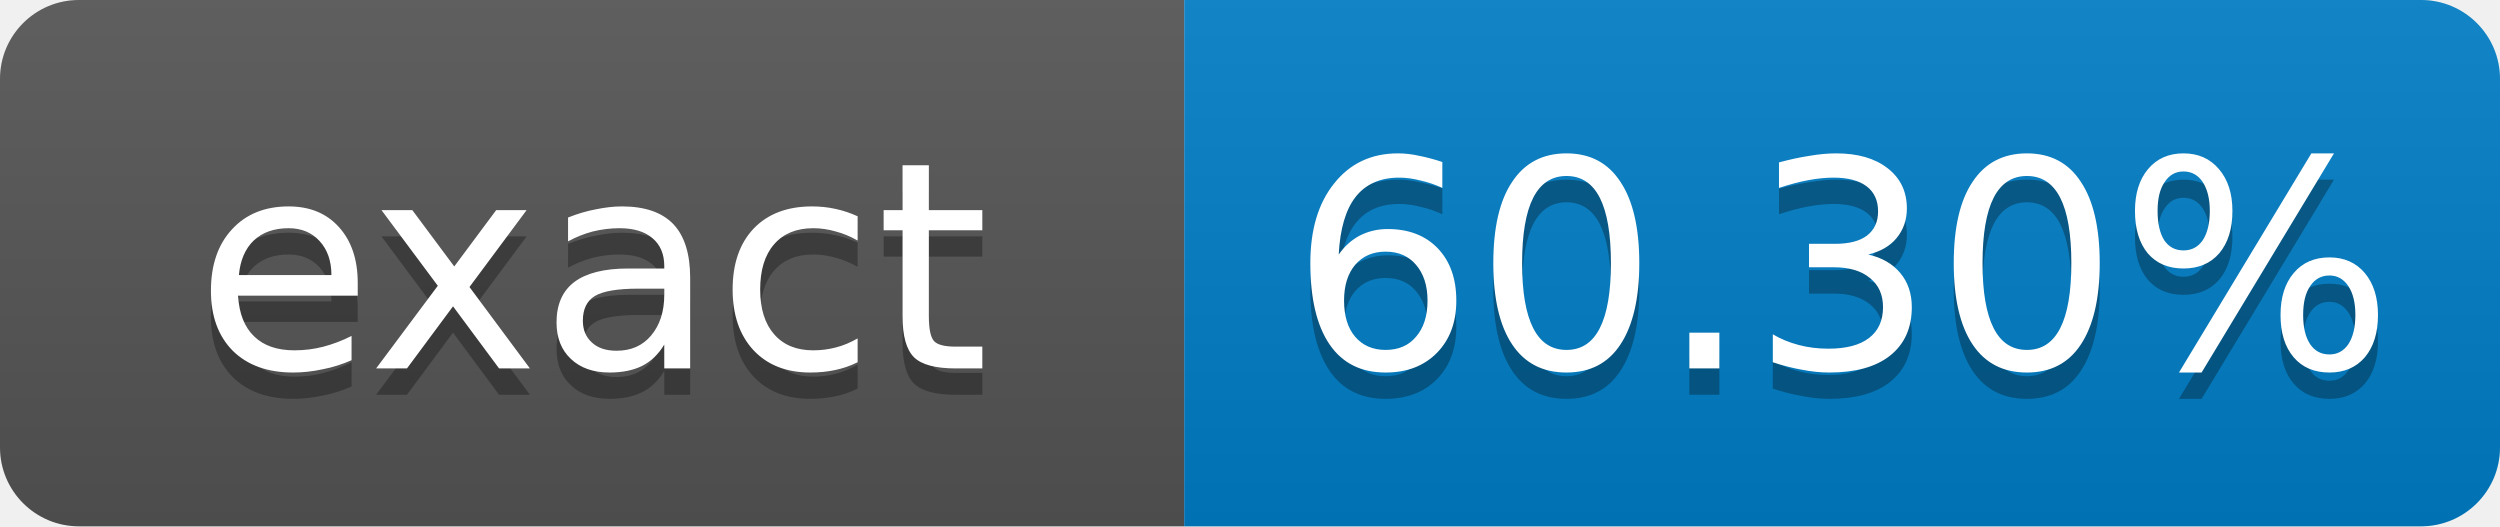
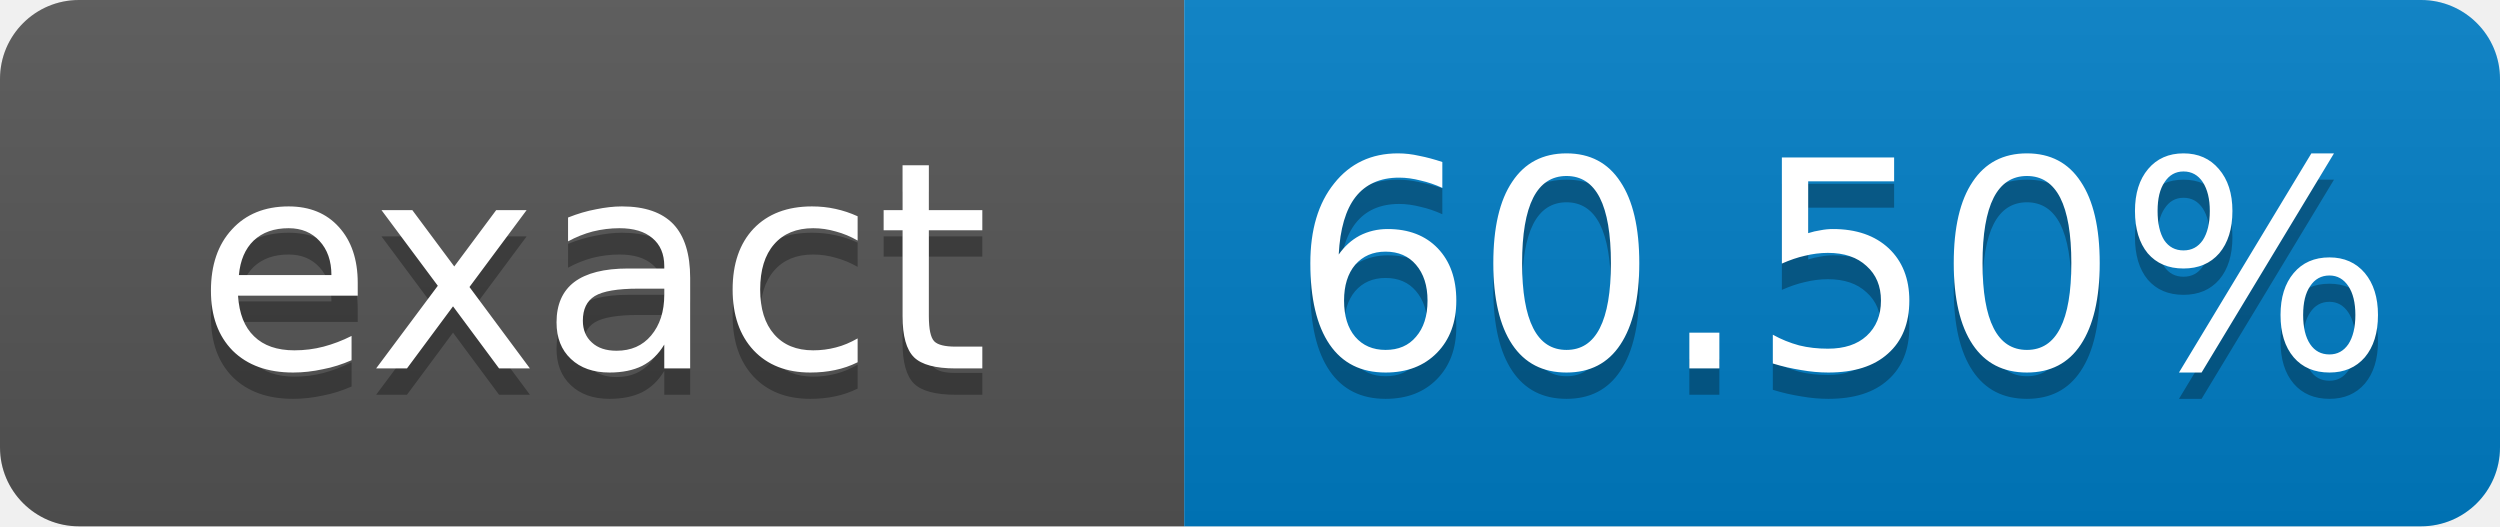
- <svg xmlns="http://www.w3.org/2000/svg" width="95" height="20" role="img" aria-label="exact: 60.30%">
+ <svg xmlns="http://www.w3.org/2000/svg" width="95" height="20" role="img" aria-label="exact: 60.50%">
  <linearGradient id="s" x2="0" y2="100%">
    <stop offset="0" stop-color="#bbb" stop-opacity=".1" />
    <stop offset="1" stop-opacity=".1" />
  </linearGradient>
  <clipPath id="r">
    <rect width="95" height="20" rx="3" fill="#fff" />
  </clipPath>
  <g clip-path="url(#r)">
    <rect width="45" height="20" fill="#555" />
    <rect x="45" width="50" height="20" fill="#007ec6" />
    <rect width="95" height="20" fill="url(#s)" />
  </g>
  <g fill="#fff" text-anchor="middle" font-family="Verdana,Geneva,DejaVu Sans,sans-serif" font-size="11">
    <text x="22.5" y="15" fill="#010101" fill-opacity=".3">exact</text>
    <text x="22.5" y="14">exact</text>
-     <text x="70" y="15" fill="#010101" fill-opacity=".3">60.30%</text>
-     <text x="70" y="14">60.30%</text>
+     <text x="70" y="15" fill="#010101" fill-opacity=".3">60.50%</text>
+     <text x="70" y="14">60.50%</text>
  </g>
</svg>
